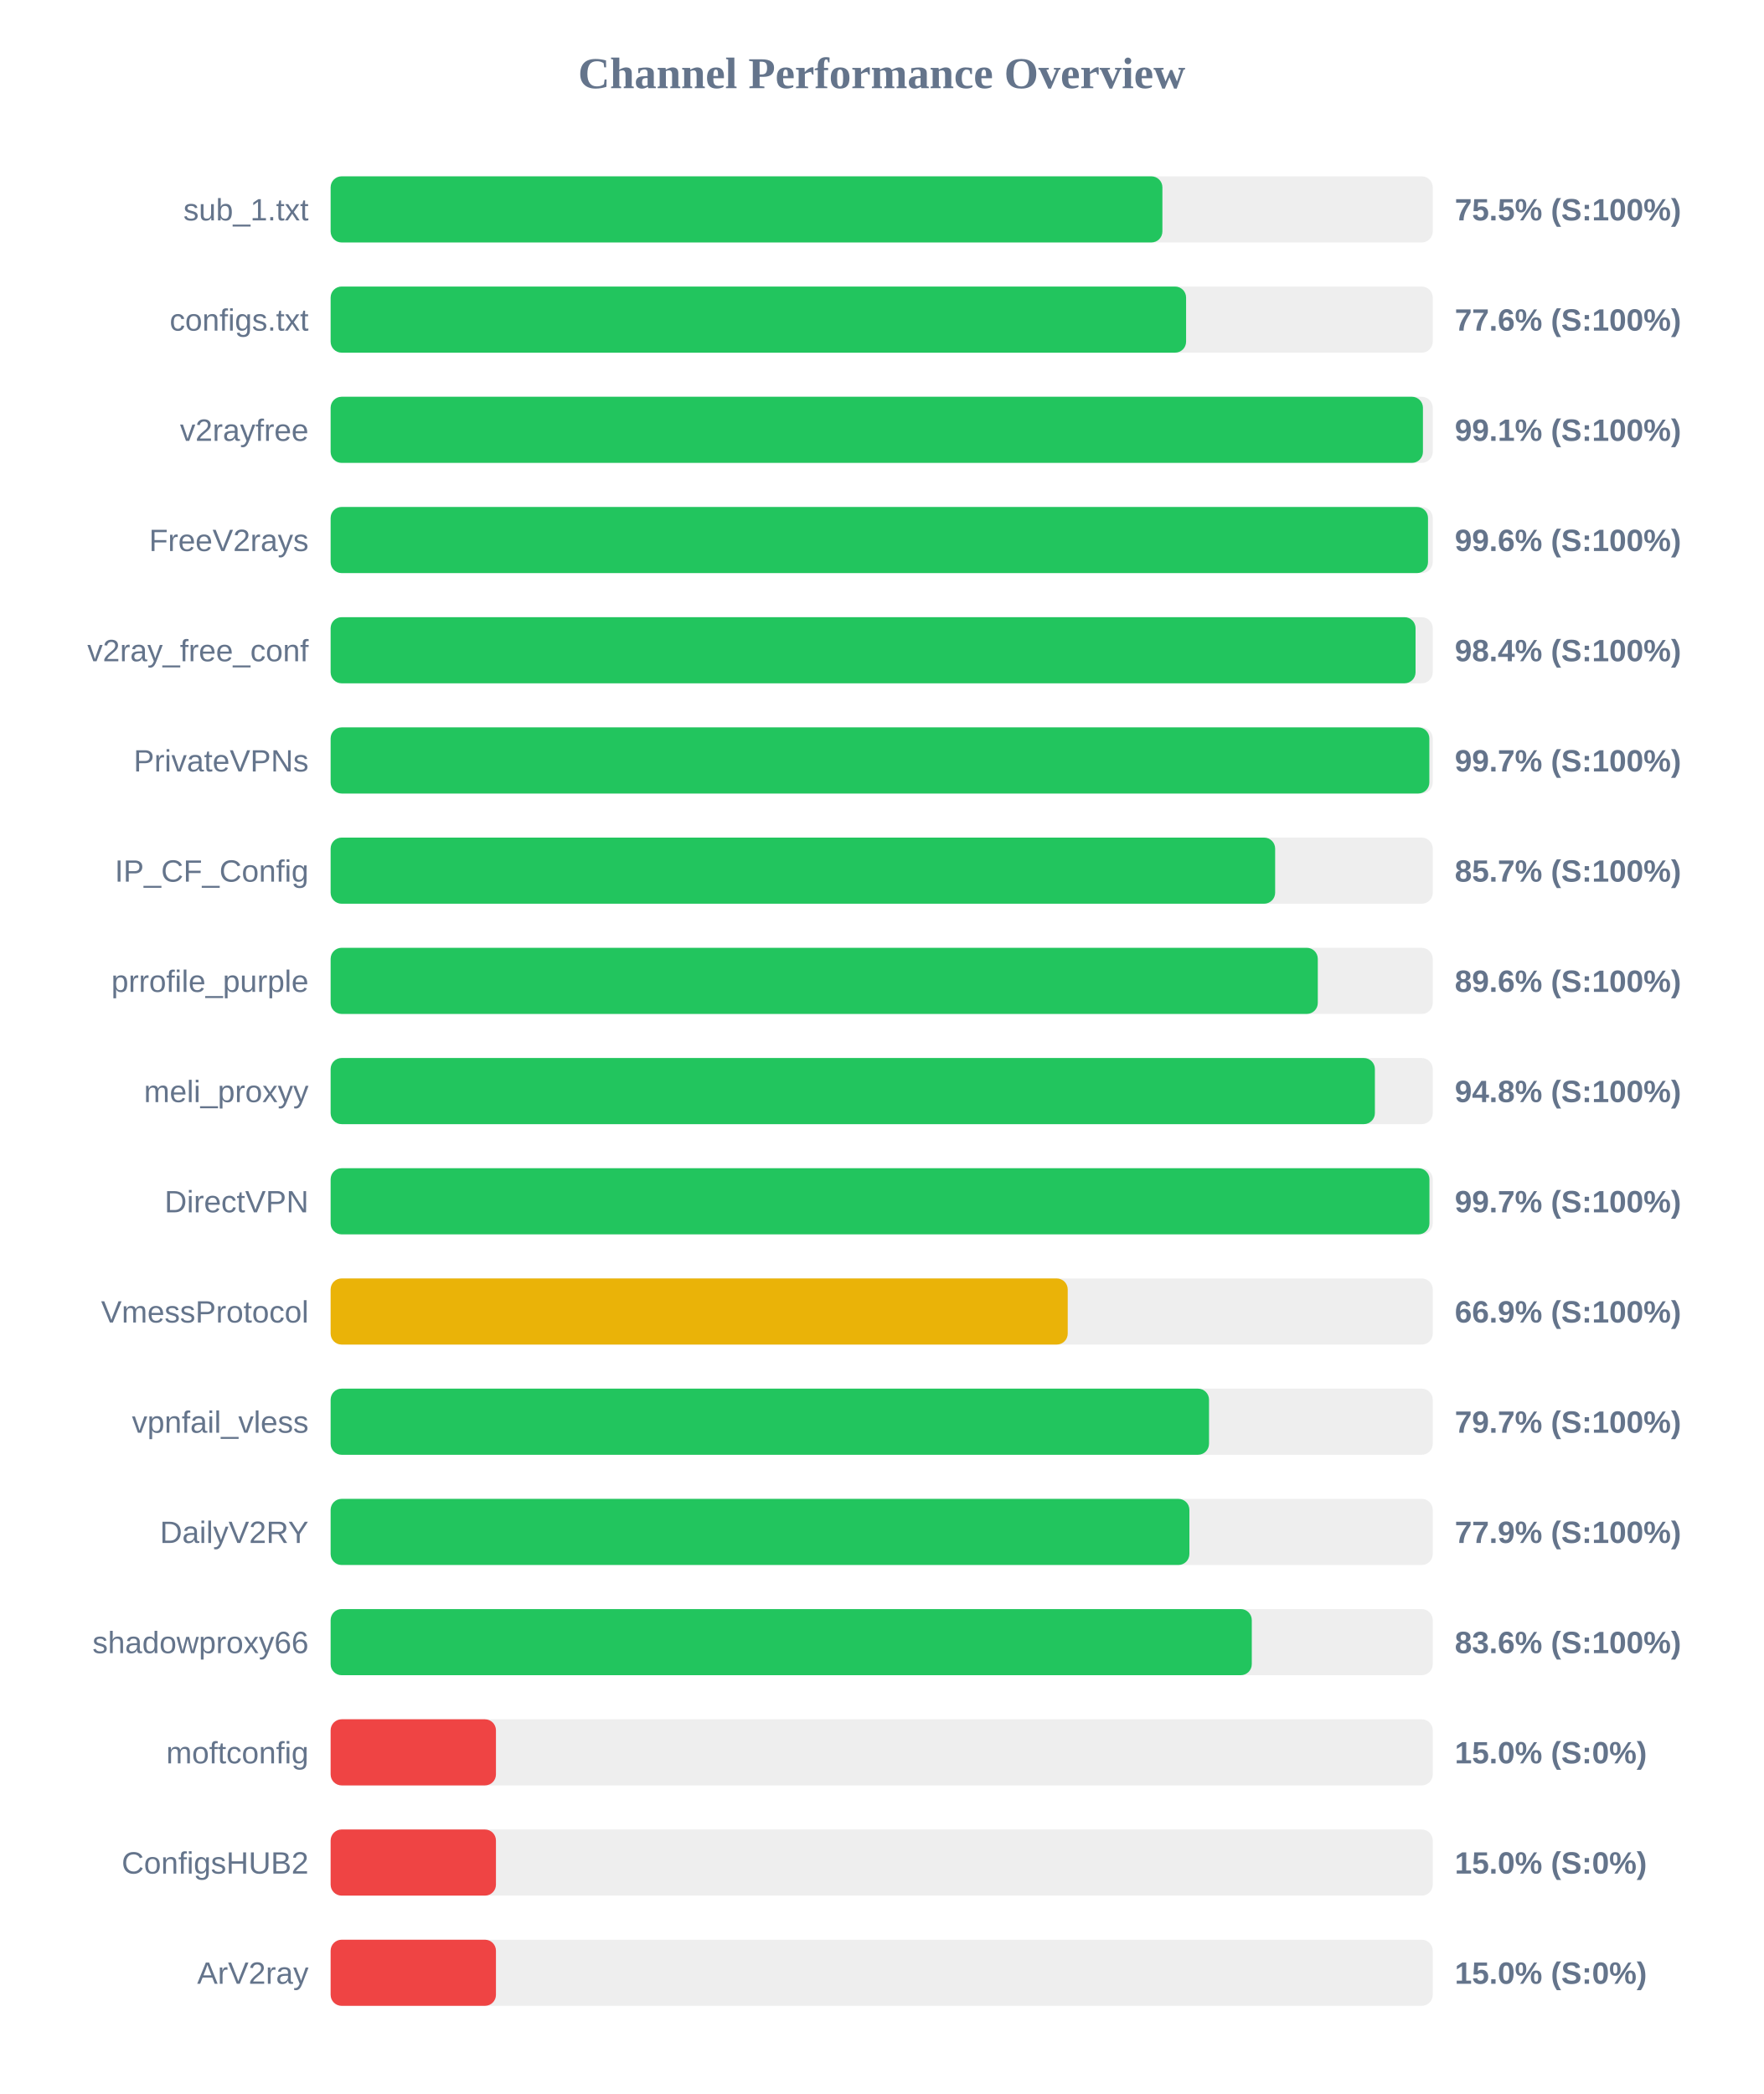
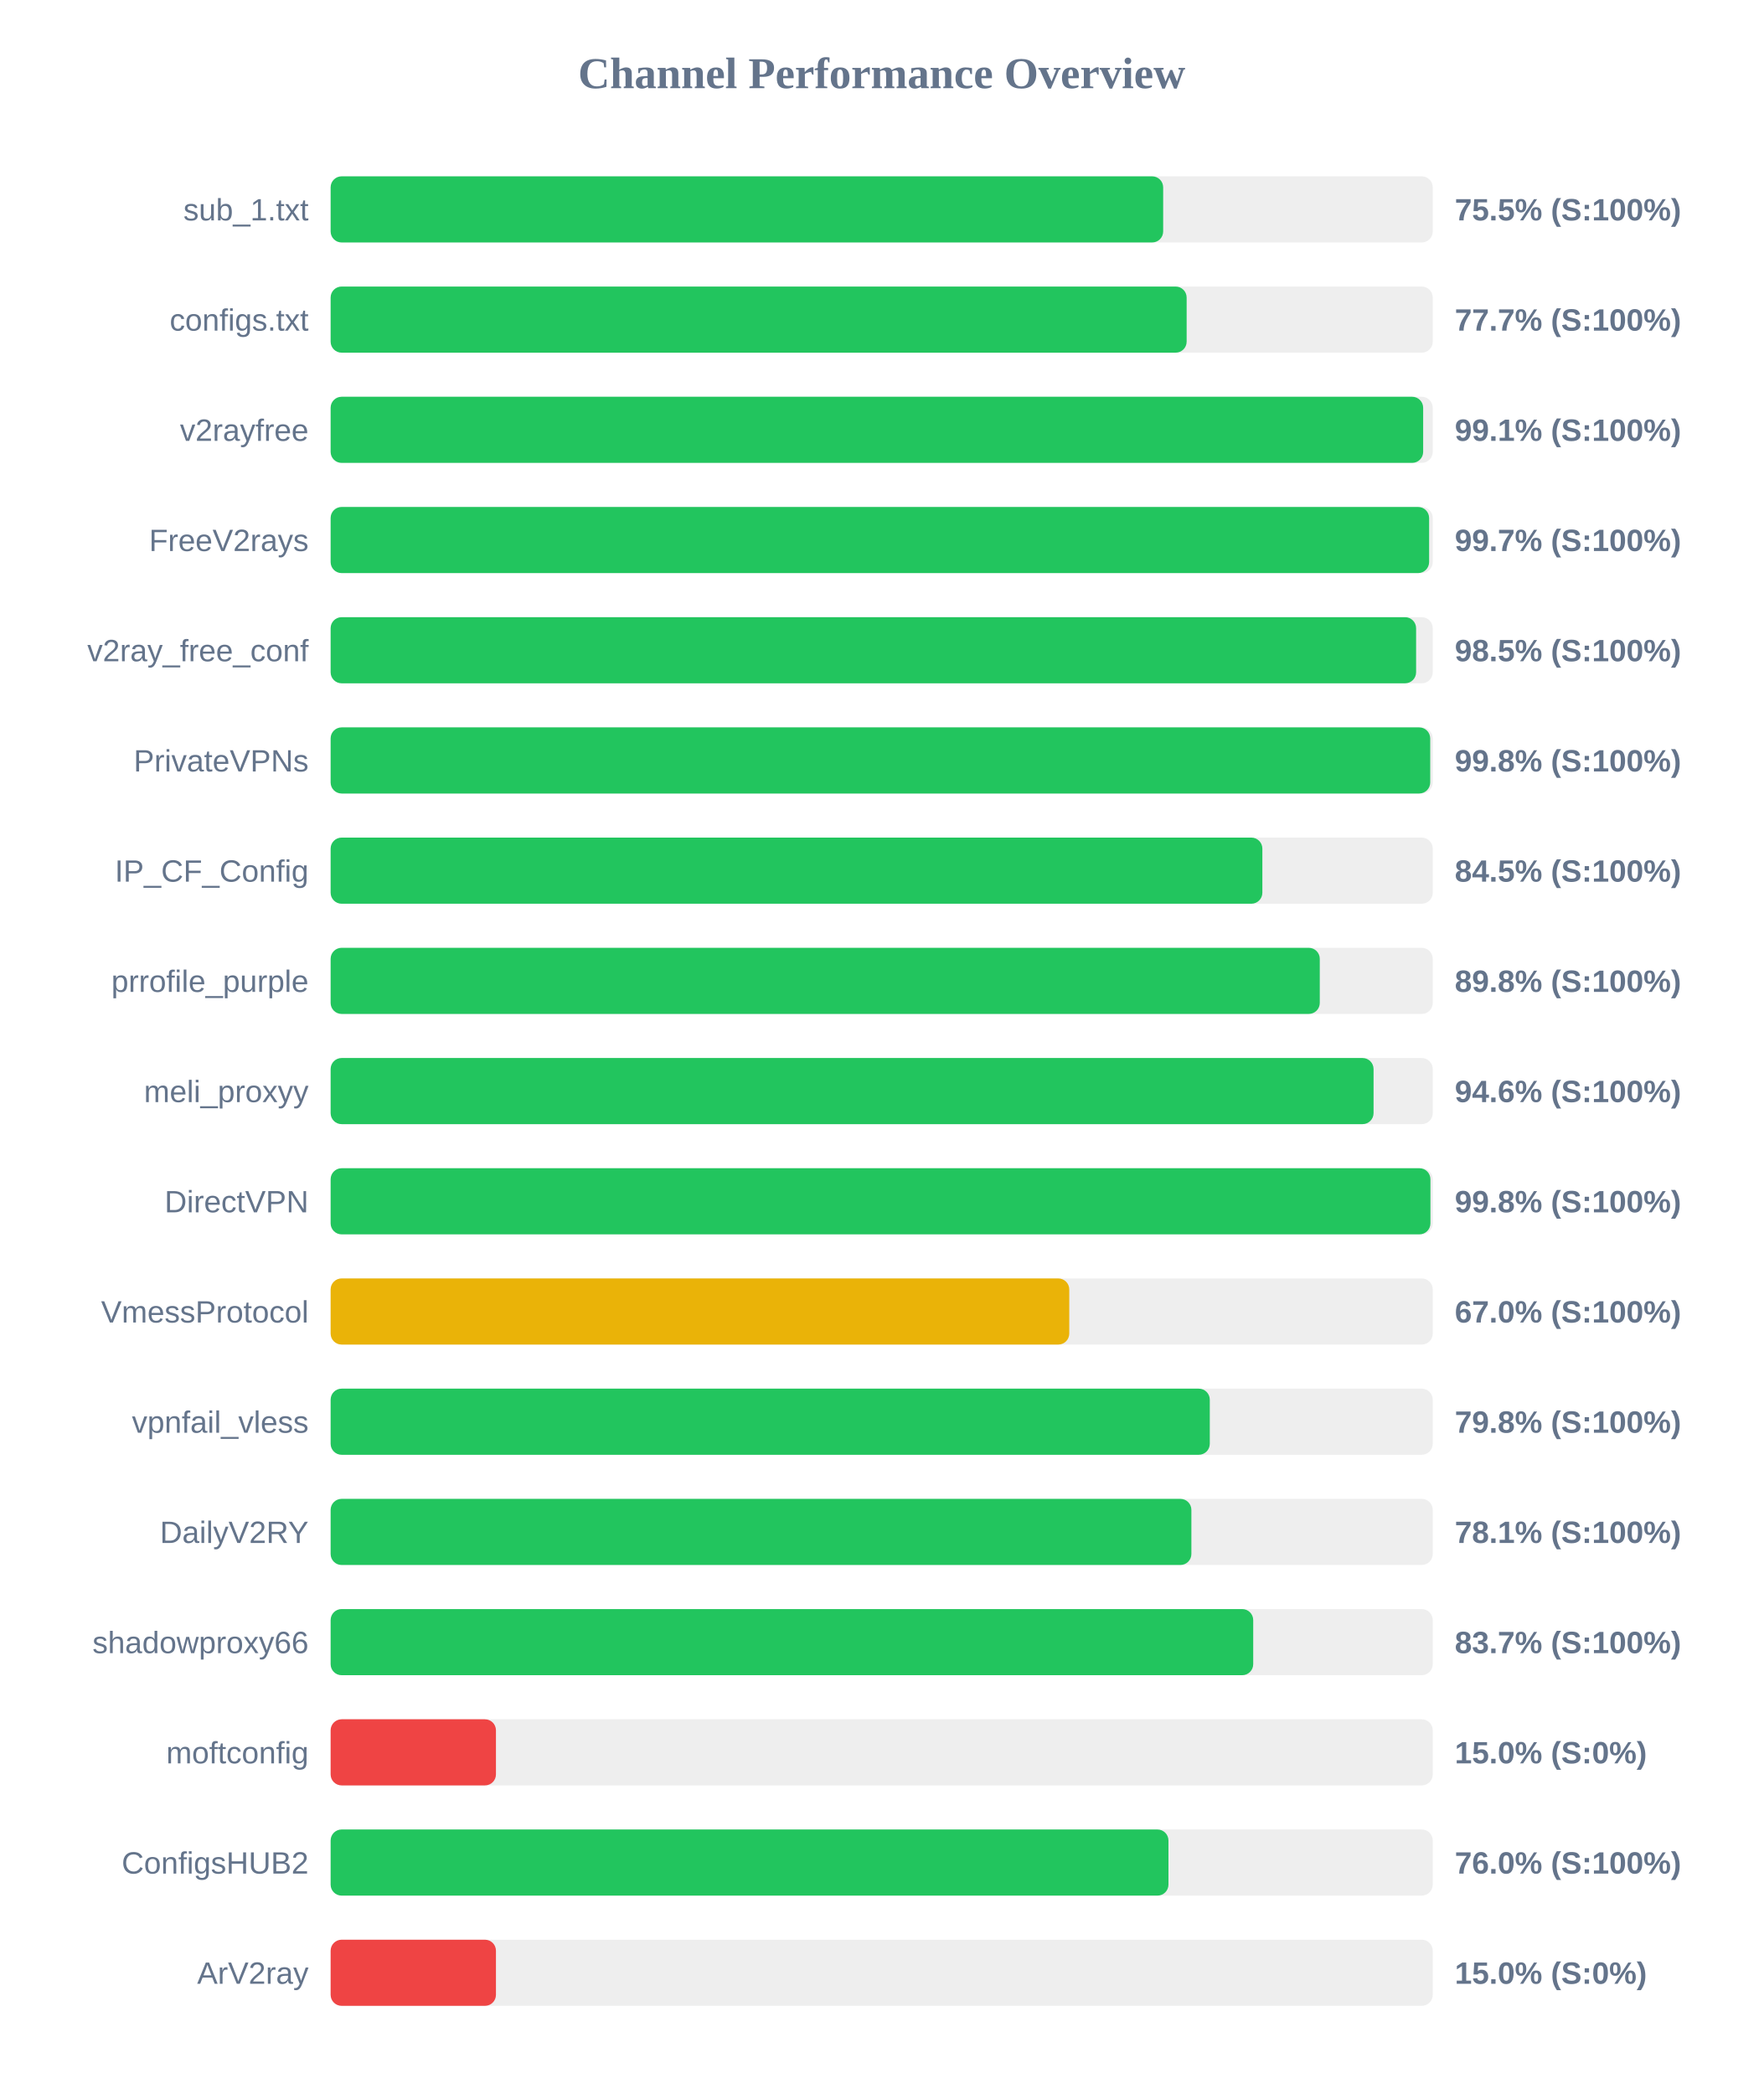
<svg xmlns="http://www.w3.org/2000/svg" width="800" height="950" version="1.1">
  <style>
        .row { font: 14px Arial; fill: #64748b; }
        .score { font: bold 14px Arial; fill: #64748b; }
    </style>
  <text x="400" y="40" text-anchor="middle" font-size="20px" font-weight="bold" fill="#64748b">Channel Performance Overview</text>
  <rect x="150" y="80" width="500" height="30" fill="#eee" rx="5" />
-   <rect x="150" y="80" width="377.35" height="30" fill="#22c55e" rx="5" />
+   <rect x="150" y="80" width="377.7" height="30" fill="#22c55e" rx="5" />
  <text x="140" y="100" text-anchor="end" class="row">sub_1.txt</text>
  <text x="660" y="100" text-anchor="start" class="score">75.5% (S:100%)</text>
  <rect x="150" y="130" width="500" height="30" fill="#eee" rx="5" />
-   <rect x="150" y="130" width="388.1" height="30" fill="#22c55e" rx="5" />
+   <rect x="150" y="130" width="388.35" height="30" fill="#22c55e" rx="5" />
  <text x="140" y="150" text-anchor="end" class="row">configs.txt</text>
-   <text x="660" y="150" text-anchor="start" class="score">77.6% (S:100%)</text>
+   <text x="660" y="150" text-anchor="start" class="score">77.7% (S:100%)</text>
  <rect x="150" y="180" width="500" height="30" fill="#eee" rx="5" />
-   <rect x="150" y="180" width="495.55" height="30" fill="#22c55e" rx="5" />
+   <rect x="150" y="180" width="495.65" height="30" fill="#22c55e" rx="5" />
  <text x="140" y="200" text-anchor="end" class="row">v2rayfree</text>
  <text x="660" y="200" text-anchor="start" class="score">99.1% (S:100%)</text>
  <rect x="150" y="230" width="500" height="30" fill="#eee" rx="5" />
-   <rect x="150" y="230" width="497.85" height="30" fill="#22c55e" rx="5" />
+   <rect x="150" y="230" width="498.35" height="30" fill="#22c55e" rx="5" />
  <text x="140" y="250" text-anchor="end" class="row">FreeV2rays</text>
-   <text x="660" y="250" text-anchor="start" class="score">99.6% (S:100%)</text>
+   <text x="660" y="250" text-anchor="start" class="score">99.7% (S:100%)</text>
  <rect x="150" y="280" width="500" height="30" fill="#eee" rx="5" />
-   <rect x="150" y="280" width="492.2" height="30" fill="#22c55e" rx="5" />
+   <rect x="150" y="280" width="492.45" height="30" fill="#22c55e" rx="5" />
  <text x="140" y="300" text-anchor="end" class="row">v2ray_free_conf</text>
-   <text x="660" y="300" text-anchor="start" class="score">98.4% (S:100%)</text>
+   <text x="660" y="300" text-anchor="start" class="score">98.5% (S:100%)</text>
  <rect x="150" y="330" width="500" height="30" fill="#eee" rx="5" />
-   <rect x="150" y="330" width="498.45" height="30" fill="#22c55e" rx="5" />
+   <rect x="150" y="330" width="498.85" height="30" fill="#22c55e" rx="5" />
  <text x="140" y="350" text-anchor="end" class="row">PrivateVPNs</text>
-   <text x="660" y="350" text-anchor="start" class="score">99.7% (S:100%)</text>
+   <text x="660" y="350" text-anchor="start" class="score">99.8% (S:100%)</text>
  <rect x="150" y="380" width="500" height="30" fill="#eee" rx="5" />
-   <rect x="150" y="380" width="428.5" height="30" fill="#22c55e" rx="5" />
+   <rect x="150" y="380" width="422.7" height="30" fill="#22c55e" rx="5" />
  <text x="140" y="400" text-anchor="end" class="row">IP_CF_Config</text>
-   <text x="660" y="400" text-anchor="start" class="score">85.7% (S:100%)</text>
+   <text x="660" y="400" text-anchor="start" class="score">84.5% (S:100%)</text>
  <rect x="150" y="430" width="500" height="30" fill="#eee" rx="5" />
-   <rect x="150" y="430" width="447.85" height="30" fill="#22c55e" rx="5" />
+   <rect x="150" y="430" width="448.75" height="30" fill="#22c55e" rx="5" />
  <text x="140" y="450" text-anchor="end" class="row">prrofile_purple</text>
-   <text x="660" y="450" text-anchor="start" class="score">89.6% (S:100%)</text>
+   <text x="660" y="450" text-anchor="start" class="score">89.8% (S:100%)</text>
  <rect x="150" y="480" width="500" height="30" fill="#eee" rx="5" />
-   <rect x="150" y="480" width="473.75" height="30" fill="#22c55e" rx="5" />
+   <rect x="150" y="480" width="473.15" height="30" fill="#22c55e" rx="5" />
  <text x="140" y="500" text-anchor="end" class="row">meli_proxyy</text>
-   <text x="660" y="500" text-anchor="start" class="score">94.8% (S:100%)</text>
+   <text x="660" y="500" text-anchor="start" class="score">94.6% (S:100%)</text>
  <rect x="150" y="530" width="500" height="30" fill="#eee" rx="5" />
-   <rect x="150" y="530" width="498.5" height="30" fill="#22c55e" rx="5" />
+   <rect x="150" y="530" width="498.95" height="30" fill="#22c55e" rx="5" />
  <text x="140" y="550" text-anchor="end" class="row">DirectVPN</text>
-   <text x="660" y="550" text-anchor="start" class="score">99.7% (S:100%)</text>
+   <text x="660" y="550" text-anchor="start" class="score">99.8% (S:100%)</text>
  <rect x="150" y="580" width="500" height="30" fill="#eee" rx="5" />
-   <rect x="150" y="580" width="334.4" height="30" fill="#eab308" rx="5" />
+   <rect x="150" y="580" width="335.1" height="30" fill="#eab308" rx="5" />
  <text x="140" y="600" text-anchor="end" class="row">VmessProtocol</text>
-   <text x="660" y="600" text-anchor="start" class="score">66.9% (S:100%)</text>
+   <text x="660" y="600" text-anchor="start" class="score">67.0% (S:100%)</text>
  <rect x="150" y="630" width="500" height="30" fill="#eee" rx="5" />
-   <rect x="150" y="630" width="398.5" height="30" fill="#22c55e" rx="5" />
+   <rect x="150" y="630" width="398.85" height="30" fill="#22c55e" rx="5" />
  <text x="140" y="650" text-anchor="end" class="row">vpnfail_vless</text>
-   <text x="660" y="650" text-anchor="start" class="score">79.7% (S:100%)</text>
+   <text x="660" y="650" text-anchor="start" class="score">79.8% (S:100%)</text>
  <rect x="150" y="680" width="500" height="30" fill="#eee" rx="5" />
-   <rect x="150" y="680" width="389.6" height="30" fill="#22c55e" rx="5" />
+   <rect x="150" y="680" width="390.5" height="30" fill="#22c55e" rx="5" />
  <text x="140" y="700" text-anchor="end" class="row">DailyV2RY</text>
-   <text x="660" y="700" text-anchor="start" class="score">77.9% (S:100%)</text>
+   <text x="660" y="700" text-anchor="start" class="score">78.1% (S:100%)</text>
  <rect x="150" y="730" width="500" height="30" fill="#eee" rx="5" />
-   <rect x="150" y="730" width="417.9" height="30" fill="#22c55e" rx="5" />
+   <rect x="150" y="730" width="418.55" height="30" fill="#22c55e" rx="5" />
  <text x="140" y="750" text-anchor="end" class="row">shadowproxy66</text>
-   <text x="660" y="750" text-anchor="start" class="score">83.6% (S:100%)</text>
+   <text x="660" y="750" text-anchor="start" class="score">83.7% (S:100%)</text>
  <rect x="150" y="780" width="500" height="30" fill="#eee" rx="5" />
  <rect x="150" y="780" width="75.0" height="30" fill="#ef4444" rx="5" />
  <text x="140" y="800" text-anchor="end" class="row">moftconfig</text>
  <text x="660" y="800" text-anchor="start" class="score">15.0% (S:0%)</text>
  <rect x="150" y="830" width="500" height="30" fill="#eee" rx="5" />
-   <rect x="150" y="830" width="75.0" height="30" fill="#ef4444" rx="5" />
+   <rect x="150" y="830" width="380.1" height="30" fill="#22c55e" rx="5" />
  <text x="140" y="850" text-anchor="end" class="row">ConfigsHUB2</text>
-   <text x="660" y="850" text-anchor="start" class="score">15.0% (S:0%)</text>
+   <text x="660" y="850" text-anchor="start" class="score">76.0% (S:100%)</text>
  <rect x="150" y="880" width="500" height="30" fill="#eee" rx="5" />
  <rect x="150" y="880" width="75.0" height="30" fill="#ef4444" rx="5" />
  <text x="140" y="900" text-anchor="end" class="row">ArV2ray</text>
  <text x="660" y="900" text-anchor="start" class="score">15.0% (S:0%)</text>
</svg>
